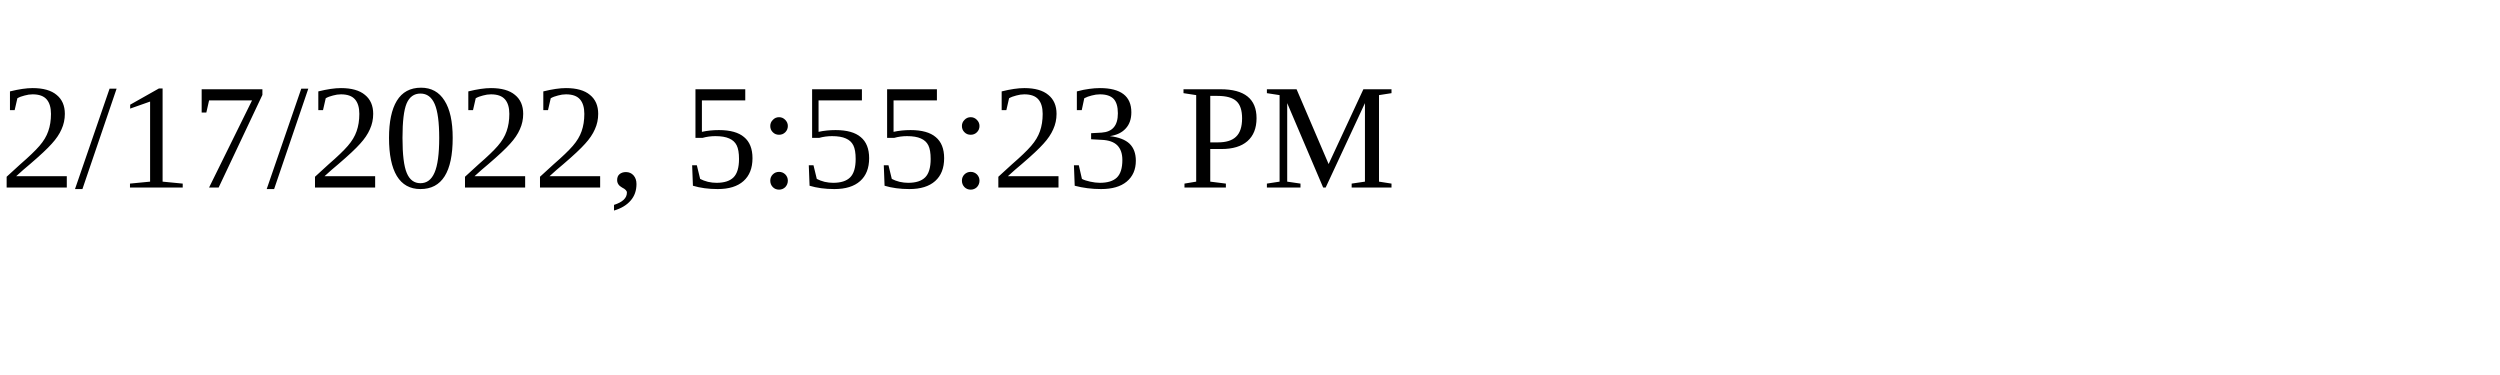
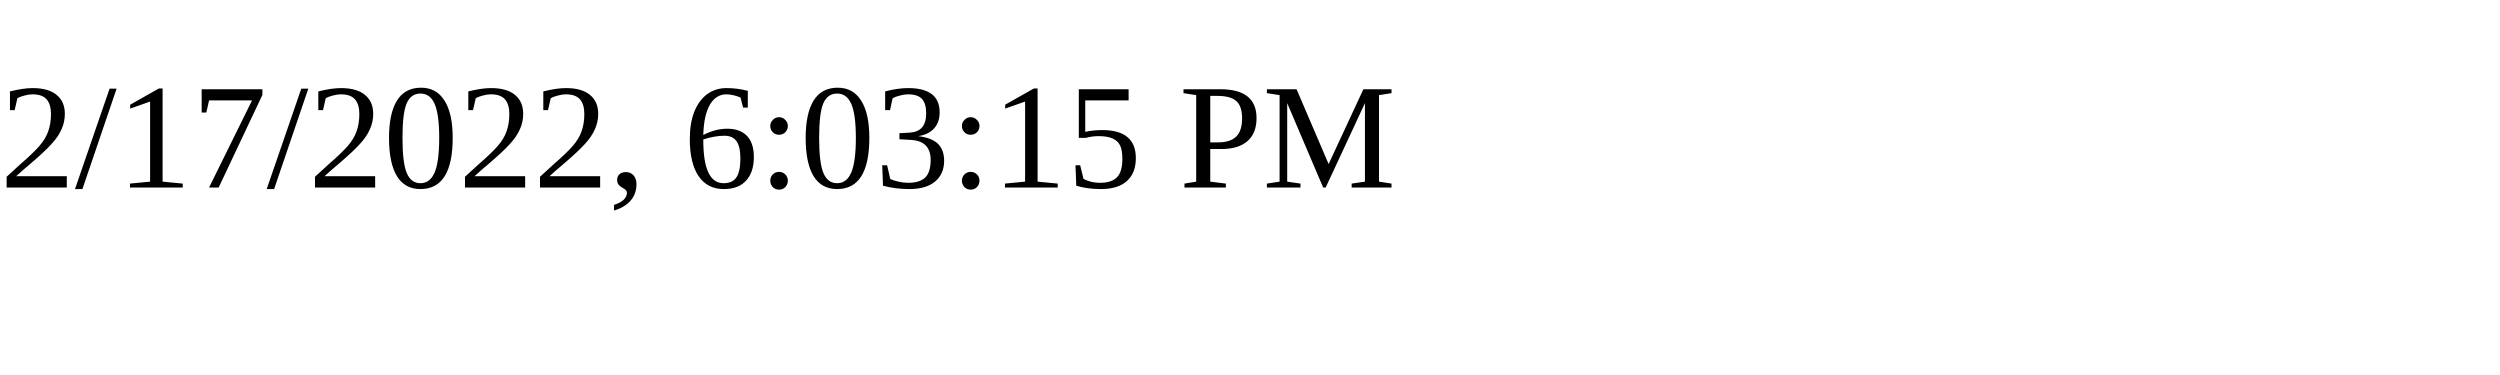
<svg xmlns="http://www.w3.org/2000/svg" height="30" width="200">
-   <text x="0" y="15">2/17/2022, 5:55:23 PM</text>
+   <text x="0" y="15">2/17/2022, 6:03:15 PM</text>
</svg>
